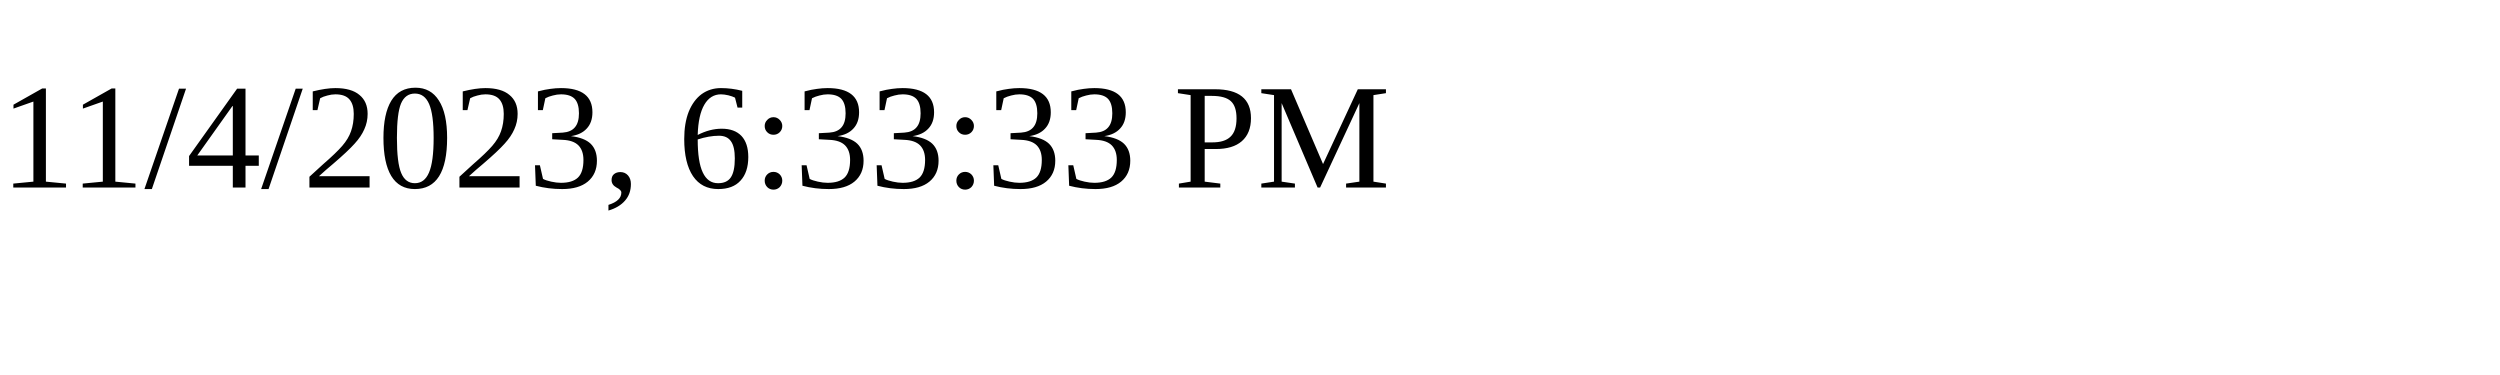
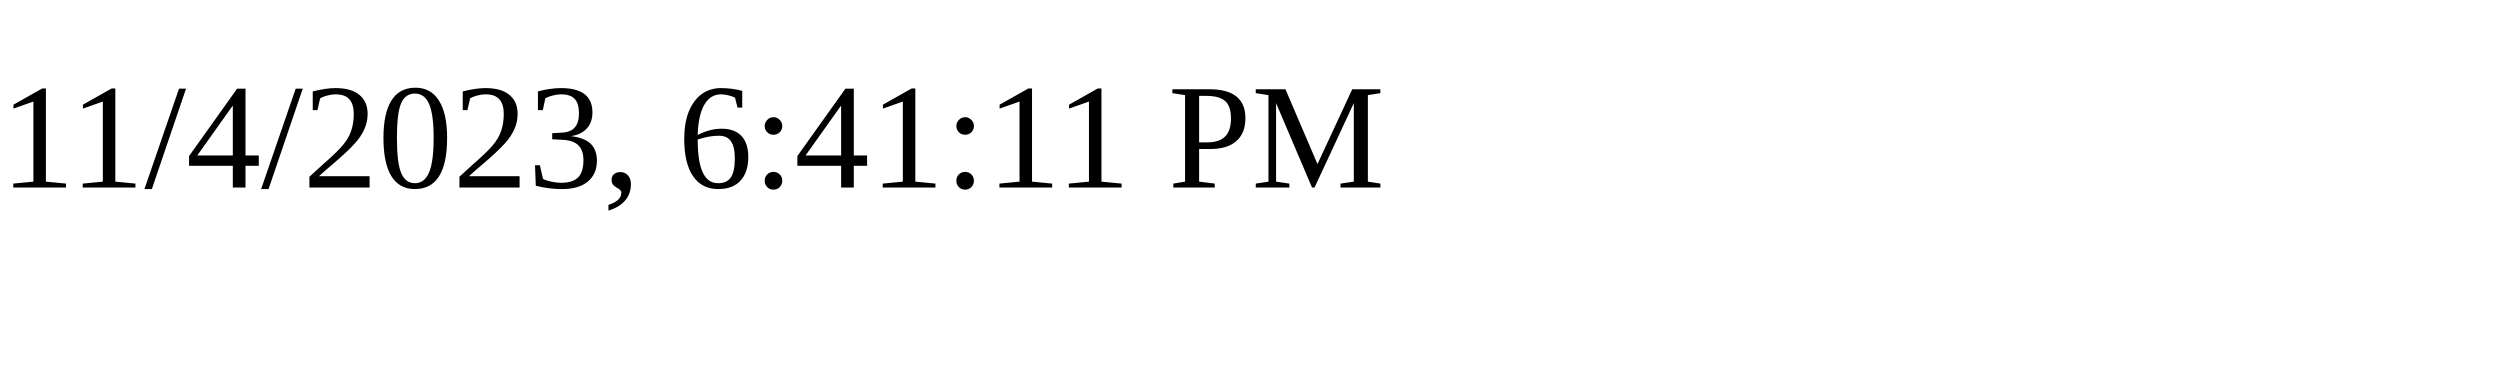
<svg xmlns="http://www.w3.org/2000/svg" height="30" width="200">
-   <text x="0" y="15">11/4/2023, 6:33:33 PM</text>
+   <text x="0" y="15">11/4/2023, 6:41:11 PM</text>
</svg>
